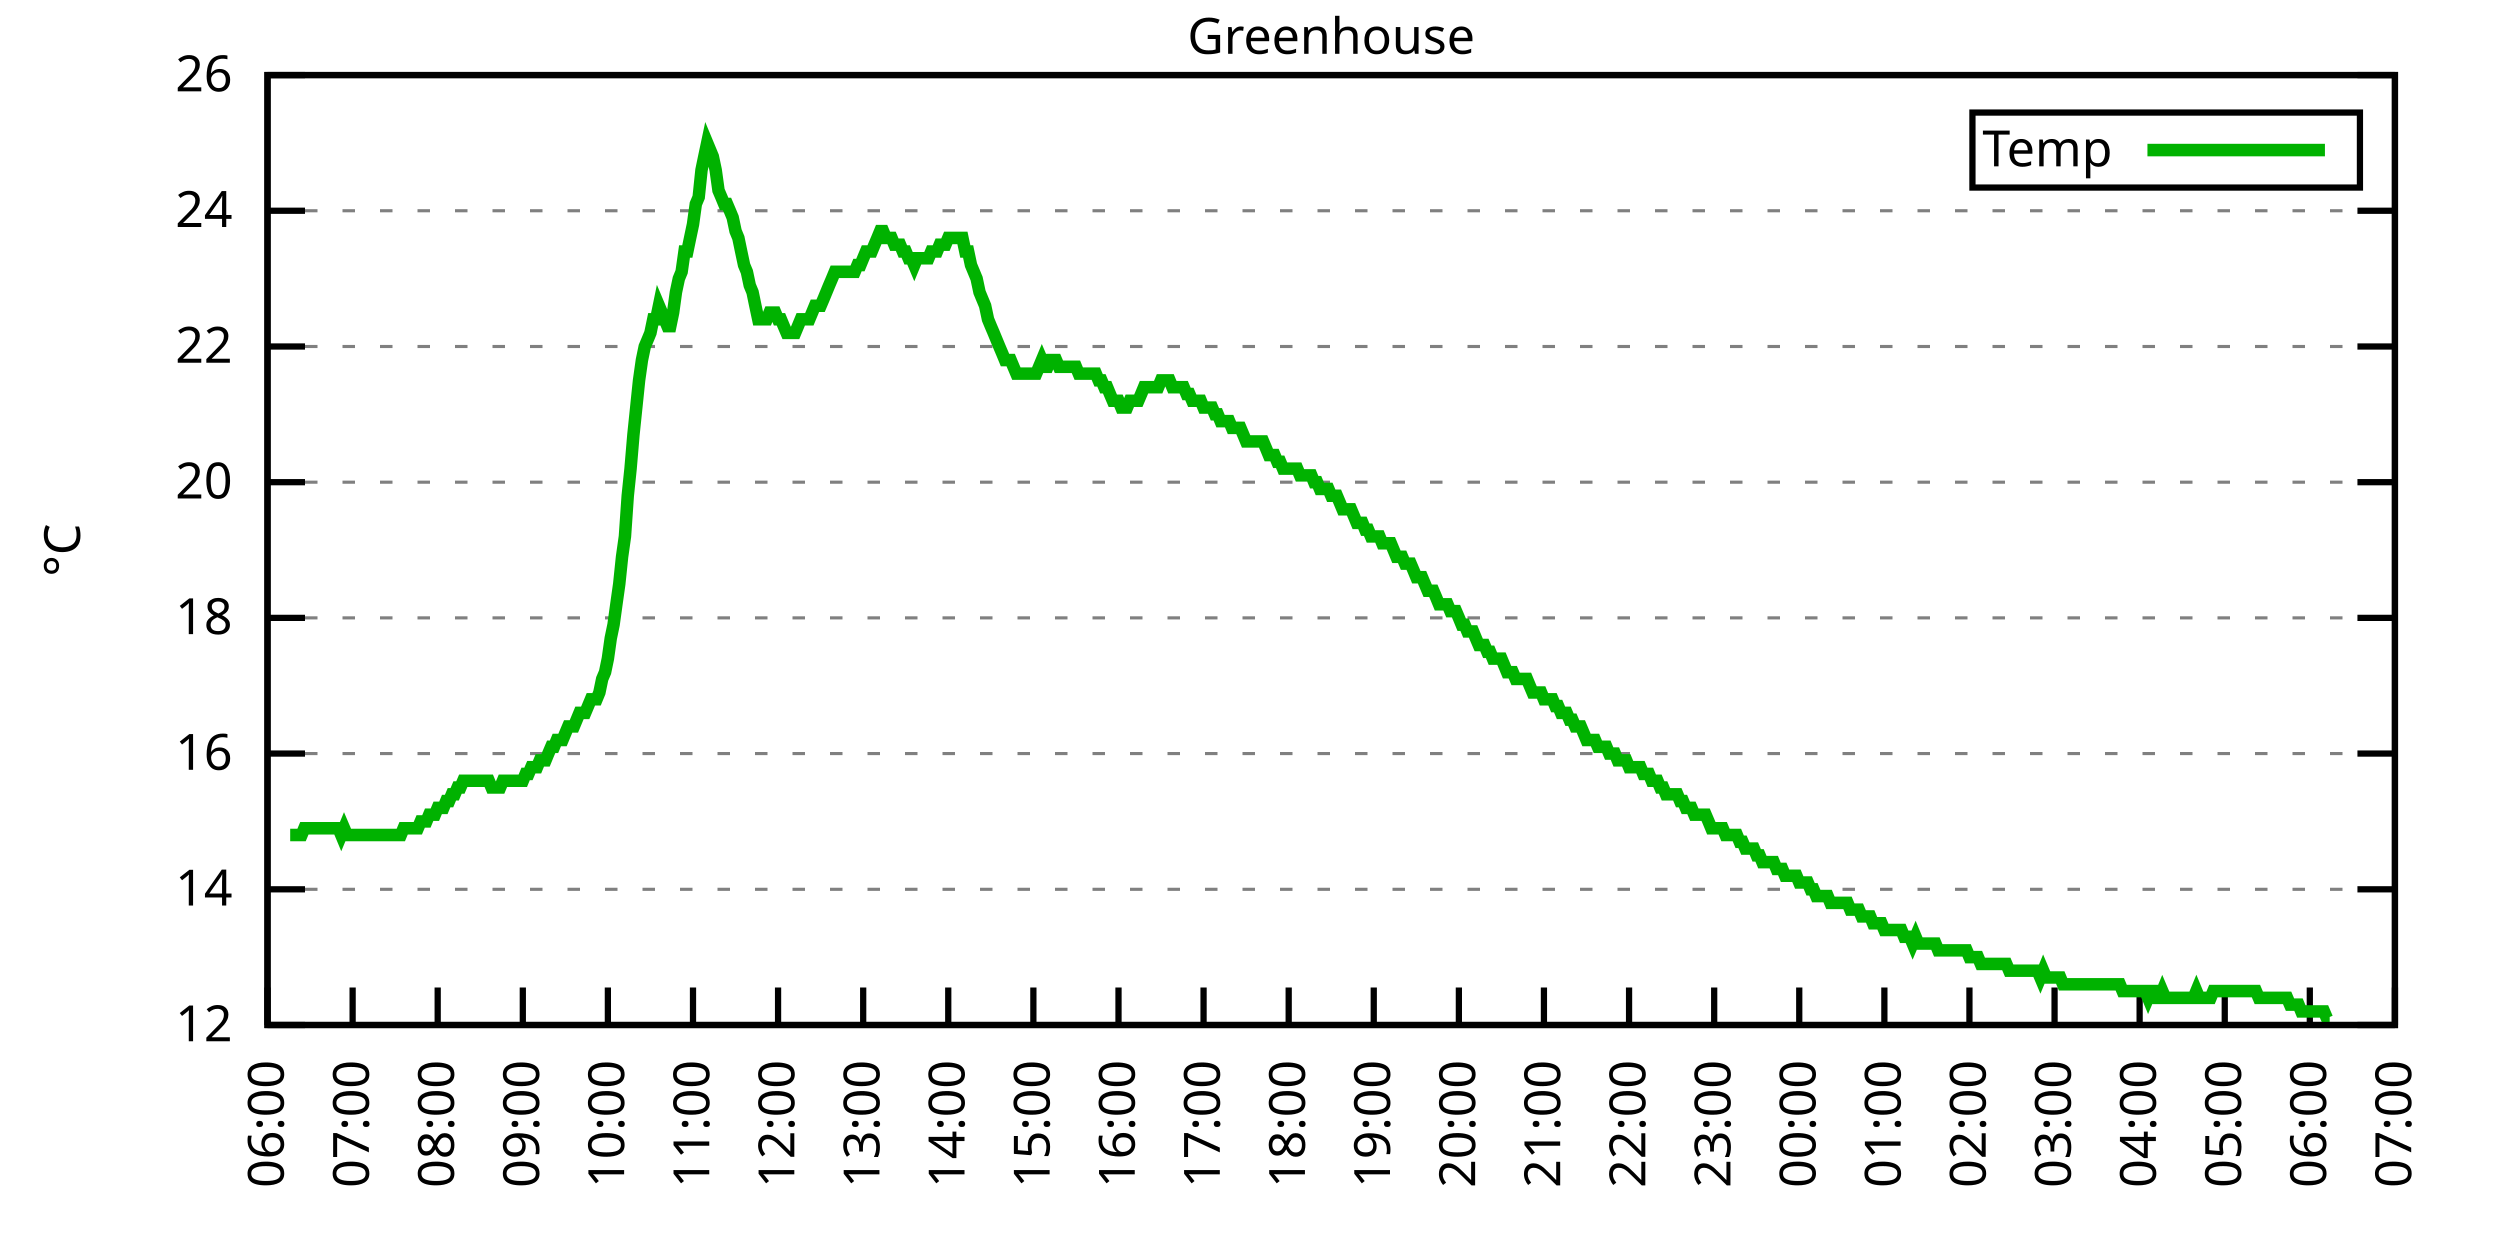
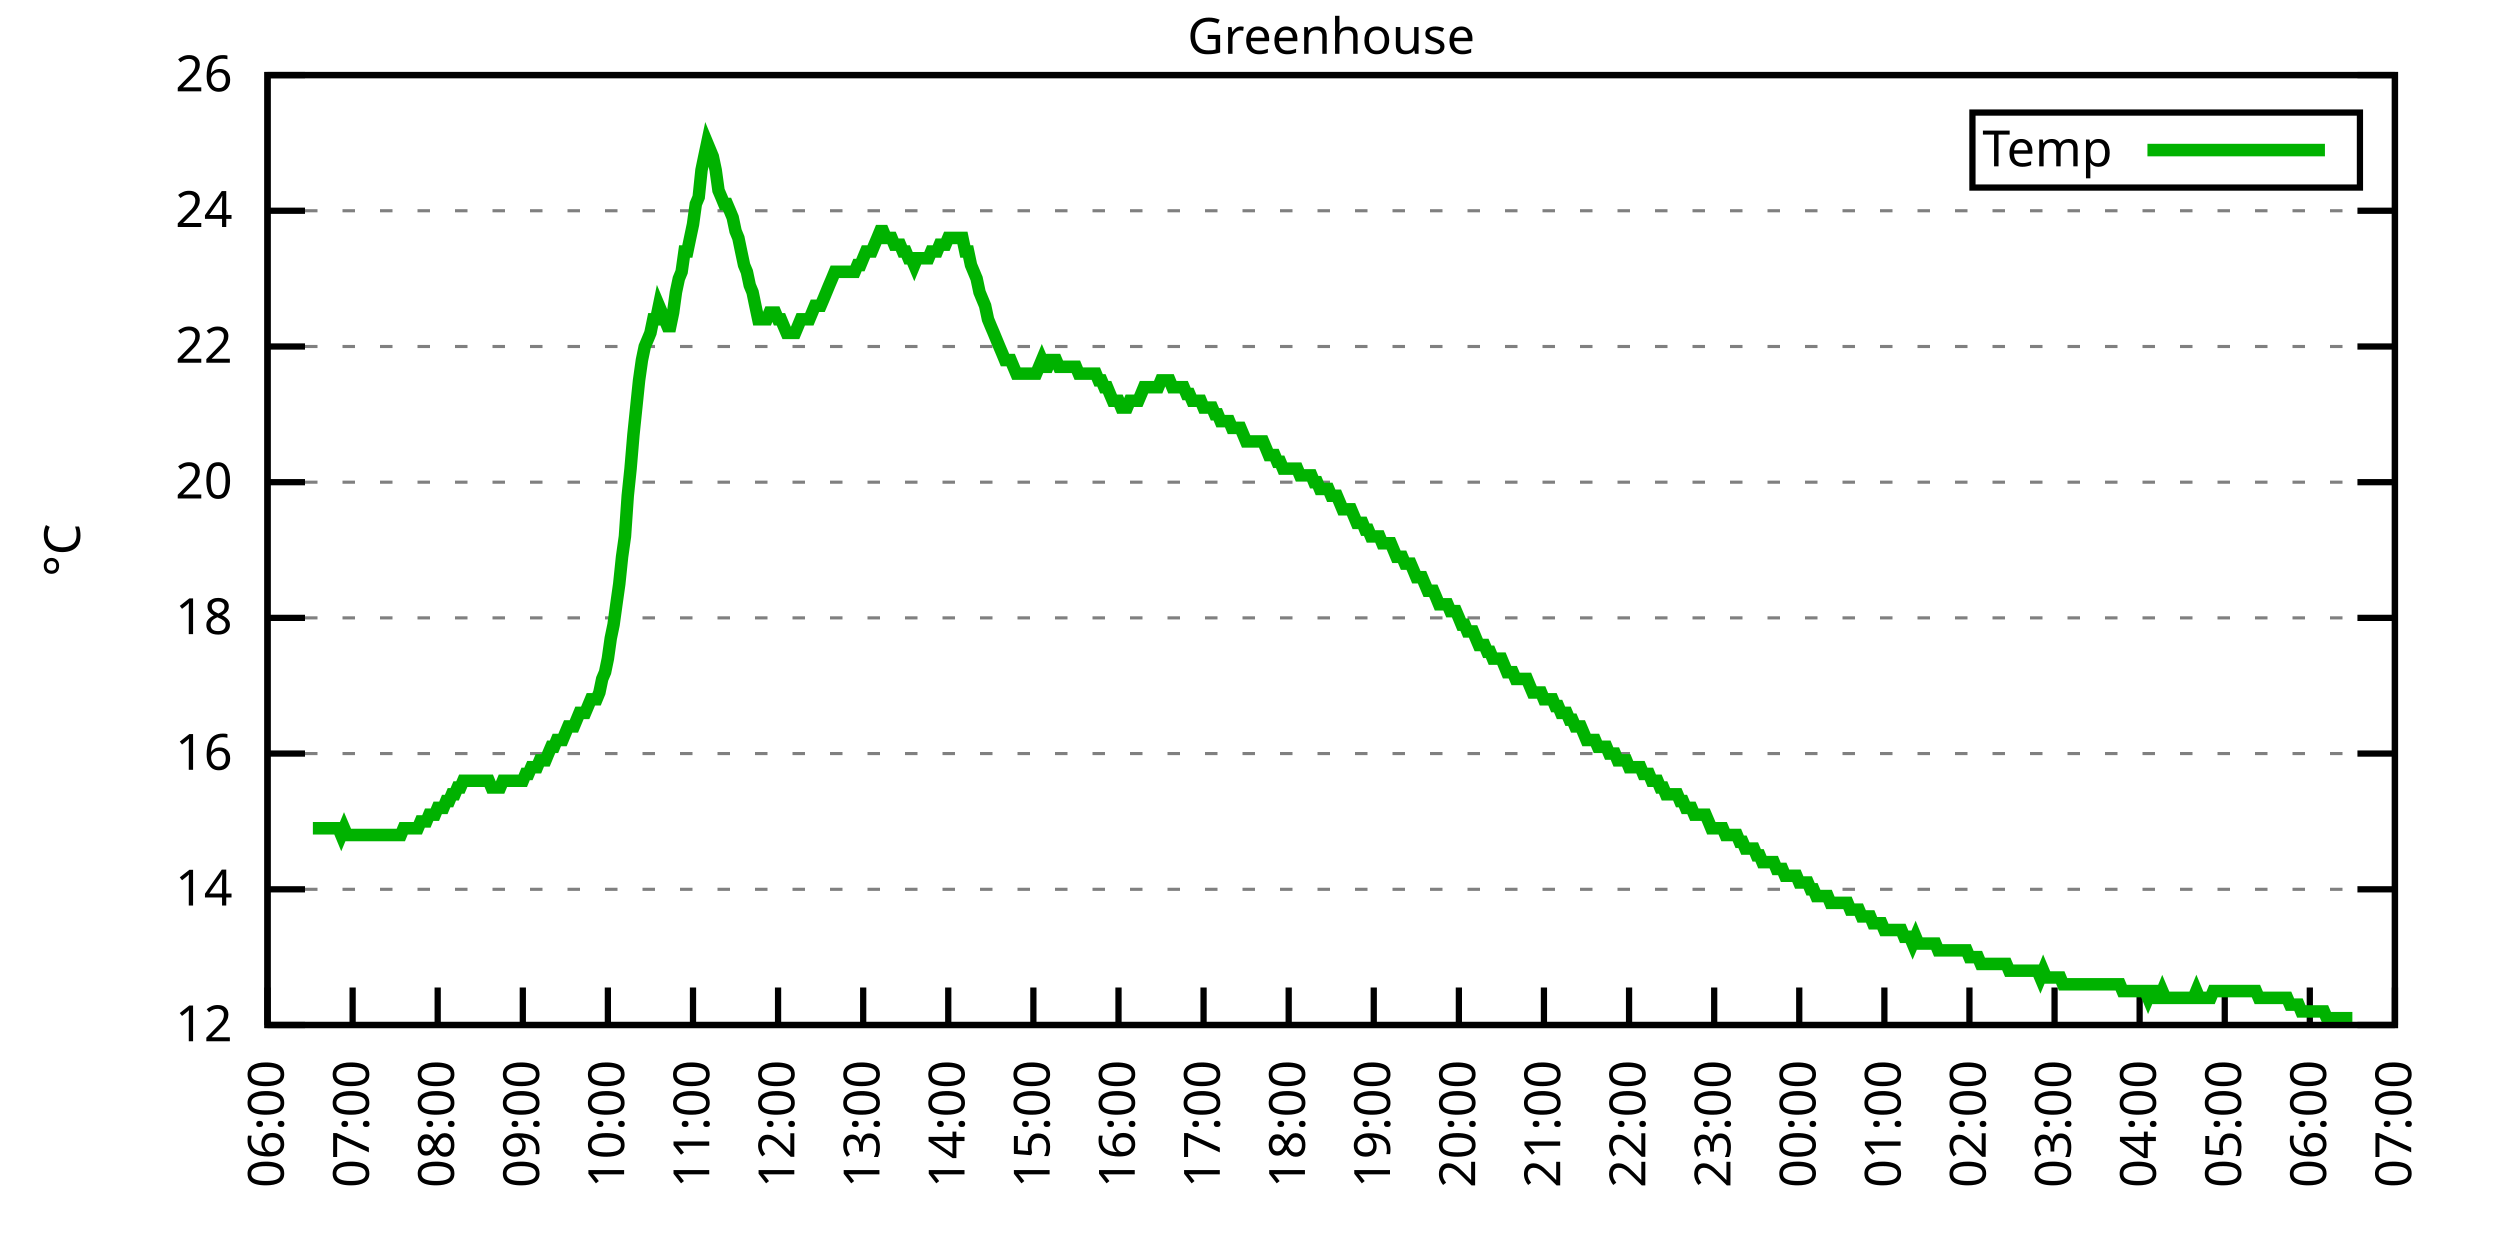
<svg xmlns="http://www.w3.org/2000/svg" xmlns:xlink="http://www.w3.org/1999/xlink" width="400" height="200" viewBox="0 0 400 200">
  <g id="gnuplot_canvas">
    <rect x="0" y="0" width="400" height="200" fill="none" />
    <defs>
      <circle id="gpDot" r="0.5" stroke-width="0.5" stroke="currentColor" />
      <path id="gpPt0" stroke-width="0.333" stroke="currentColor" d="M-1,0 h2 M0,-1 v2" />
      <path id="gpPt1" stroke-width="0.333" stroke="currentColor" d="M-1,-1 L1,1 M1,-1 L-1,1" />
      <path id="gpPt2" stroke-width="0.333" stroke="currentColor" d="M-1,0 L1,0 M0,-1 L0,1 M-1,-1 L1,1 M-1,1 L1,-1" />
      <rect id="gpPt3" stroke-width="0.333" stroke="currentColor" x="-1" y="-1" width="2" height="2" />
      <rect id="gpPt4" stroke-width="0.333" stroke="currentColor" fill="currentColor" x="-1" y="-1" width="2" height="2" />
      <circle id="gpPt5" stroke-width="0.333" stroke="currentColor" cx="0" cy="0" r="1" />
      <use xlink:href="#gpPt5" id="gpPt6" fill="currentColor" stroke="none" />
      <path id="gpPt7" stroke-width="0.333" stroke="currentColor" d="M0,-1.33 L-1.33,0.67 L1.33,0.67 z" />
      <use xlink:href="#gpPt7" id="gpPt8" fill="currentColor" stroke="none" />
      <use xlink:href="#gpPt7" id="gpPt9" stroke="currentColor" transform="rotate(180)" />
      <use xlink:href="#gpPt9" id="gpPt10" fill="currentColor" stroke="none" />
      <use xlink:href="#gpPt3" id="gpPt11" stroke="currentColor" transform="rotate(45)" />
      <use xlink:href="#gpPt11" id="gpPt12" fill="currentColor" stroke="none" />
      <path id="gpPt13" stroke-width="0.333" stroke="currentColor" d="M0,1.330 L1.265,0.411 L0.782,-1.067 L-0.782,-1.076 L-1.265,0.411 z" />
      <use xlink:href="#gpPt13" id="gpPt14" fill="currentColor" stroke="none" />
      <filter id="textbox" filterUnits="objectBoundingBox" x="0" y="0" height="1" width="1">
        <feFlood flood-color="white" flood-opacity="1" result="bgnd" />
        <feComposite in="SourceGraphic" in2="bgnd" operator="atop" />
      </filter>
      <filter id="greybox" filterUnits="objectBoundingBox" x="0" y="0" height="1" width="1">
        <feFlood flood-color="lightgrey" flood-opacity="1" result="grey" />
        <feComposite in="SourceGraphic" in2="grey" operator="atop" />
      </filter>
    </defs>
    <g fill="none" color="white" stroke="currentColor" stroke-width="1.00" stroke-linecap="butt" stroke-linejoin="miter">
</g>
    <g fill="none" color="black" stroke="currentColor" stroke-width="1.00" stroke-linecap="butt" stroke-linejoin="miter">
      <g stroke="none" shape-rendering="crispEdges">
        <polygon fill="rgb(255, 255, 255)" points="42.80,164.00 383.18,164.00 383.18,12.02 42.80,12.02 " />
      </g>
    </g>
    <g fill="none" color="black" stroke="currentColor" stroke-width="1.00" stroke-linecap="butt" stroke-linejoin="miter">
</g>
    <g fill="none" color="black" stroke="black" stroke-width="0.50" stroke-linecap="butt" stroke-linejoin="miter">
</g>
    <g fill="none" color="gray" stroke="currentColor" stroke-width="0.50" stroke-linecap="butt" stroke-linejoin="miter">
      <path stroke="gray" stroke-dasharray="2,4" class="gridline" d="M42.80,164.00 L383.19,164.00  " />
    </g>
    <g fill="none" color="gray" stroke="gray" stroke-width="1.00" stroke-linecap="butt" stroke-linejoin="miter">
</g>
    <g fill="none" color="black" stroke="currentColor" stroke-width="1.00" stroke-linecap="butt" stroke-linejoin="miter">
      <path stroke="black" d="M42.80,164.00 L48.80,164.00 M383.19,164.00 L377.19,164.00  " />
      <g transform="translate(37.20,166.60)" stroke="none" fill="black" font-family="Sans" font-size="8.00" text-anchor="end">
        <text>
          <tspan font-family="Sans"> 12</tspan>
        </text>
      </g>
    </g>
    <g fill="none" color="black" stroke="currentColor" stroke-width="1.00" stroke-linecap="butt" stroke-linejoin="miter">
</g>
    <g fill="none" color="black" stroke="black" stroke-width="0.50" stroke-linecap="butt" stroke-linejoin="miter">
</g>
    <g fill="none" color="gray" stroke="currentColor" stroke-width="0.50" stroke-linecap="butt" stroke-linejoin="miter">
      <path stroke="gray" stroke-dasharray="2,4" class="gridline" d="M42.80,142.29 L383.19,142.29  " />
    </g>
    <g fill="none" color="gray" stroke="gray" stroke-width="1.00" stroke-linecap="butt" stroke-linejoin="miter">
</g>
    <g fill="none" color="black" stroke="currentColor" stroke-width="1.00" stroke-linecap="butt" stroke-linejoin="miter">
      <path stroke="black" d="M42.80,142.29 L48.80,142.29 M383.19,142.29 L377.19,142.29  " />
      <g transform="translate(37.20,144.89)" stroke="none" fill="black" font-family="Sans" font-size="8.00" text-anchor="end">
        <text>
          <tspan font-family="Sans"> 14</tspan>
        </text>
      </g>
    </g>
    <g fill="none" color="black" stroke="currentColor" stroke-width="1.00" stroke-linecap="butt" stroke-linejoin="miter">
</g>
    <g fill="none" color="black" stroke="black" stroke-width="0.50" stroke-linecap="butt" stroke-linejoin="miter">
</g>
    <g fill="none" color="gray" stroke="currentColor" stroke-width="0.50" stroke-linecap="butt" stroke-linejoin="miter">
      <path stroke="gray" stroke-dasharray="2,4" class="gridline" d="M42.80,120.57 L383.19,120.57  " />
    </g>
    <g fill="none" color="gray" stroke="gray" stroke-width="1.00" stroke-linecap="butt" stroke-linejoin="miter">
</g>
    <g fill="none" color="black" stroke="currentColor" stroke-width="1.00" stroke-linecap="butt" stroke-linejoin="miter">
      <path stroke="black" d="M42.80,120.57 L48.80,120.57 M383.19,120.57 L377.19,120.57  " />
      <g transform="translate(37.20,123.17)" stroke="none" fill="black" font-family="Sans" font-size="8.00" text-anchor="end">
        <text>
          <tspan font-family="Sans"> 16</tspan>
        </text>
      </g>
    </g>
    <g fill="none" color="black" stroke="currentColor" stroke-width="1.00" stroke-linecap="butt" stroke-linejoin="miter">
</g>
    <g fill="none" color="black" stroke="black" stroke-width="0.50" stroke-linecap="butt" stroke-linejoin="miter">
</g>
    <g fill="none" color="gray" stroke="currentColor" stroke-width="0.50" stroke-linecap="butt" stroke-linejoin="miter">
      <path stroke="gray" stroke-dasharray="2,4" class="gridline" d="M42.80,98.86 L383.19,98.86  " />
    </g>
    <g fill="none" color="gray" stroke="gray" stroke-width="1.00" stroke-linecap="butt" stroke-linejoin="miter">
</g>
    <g fill="none" color="black" stroke="currentColor" stroke-width="1.00" stroke-linecap="butt" stroke-linejoin="miter">
      <path stroke="black" d="M42.80,98.86 L48.80,98.86 M383.19,98.86 L377.19,98.86  " />
      <g transform="translate(37.20,101.46)" stroke="none" fill="black" font-family="Sans" font-size="8.00" text-anchor="end">
        <text>
          <tspan font-family="Sans"> 18</tspan>
        </text>
      </g>
    </g>
    <g fill="none" color="black" stroke="currentColor" stroke-width="1.00" stroke-linecap="butt" stroke-linejoin="miter">
</g>
    <g fill="none" color="black" stroke="black" stroke-width="0.50" stroke-linecap="butt" stroke-linejoin="miter">
</g>
    <g fill="none" color="gray" stroke="currentColor" stroke-width="0.50" stroke-linecap="butt" stroke-linejoin="miter">
      <path stroke="gray" stroke-dasharray="2,4" class="gridline" d="M42.80,77.15 L383.19,77.15  " />
    </g>
    <g fill="none" color="gray" stroke="gray" stroke-width="1.00" stroke-linecap="butt" stroke-linejoin="miter">
</g>
    <g fill="none" color="black" stroke="currentColor" stroke-width="1.00" stroke-linecap="butt" stroke-linejoin="miter">
      <path stroke="black" d="M42.80,77.15 L48.80,77.15 M383.19,77.15 L377.19,77.15  " />
      <g transform="translate(37.20,79.75)" stroke="none" fill="black" font-family="Sans" font-size="8.00" text-anchor="end">
        <text>
          <tspan font-family="Sans"> 20</tspan>
        </text>
      </g>
    </g>
    <g fill="none" color="black" stroke="currentColor" stroke-width="1.00" stroke-linecap="butt" stroke-linejoin="miter">
</g>
    <g fill="none" color="black" stroke="black" stroke-width="0.50" stroke-linecap="butt" stroke-linejoin="miter">
</g>
    <g fill="none" color="gray" stroke="currentColor" stroke-width="0.50" stroke-linecap="butt" stroke-linejoin="miter">
      <path stroke="gray" stroke-dasharray="2,4" class="gridline" d="M42.80,55.44 L383.19,55.44  " />
    </g>
    <g fill="none" color="gray" stroke="gray" stroke-width="1.00" stroke-linecap="butt" stroke-linejoin="miter">
</g>
    <g fill="none" color="black" stroke="currentColor" stroke-width="1.00" stroke-linecap="butt" stroke-linejoin="miter">
      <path stroke="black" d="M42.80,55.44 L48.80,55.44 M383.19,55.44 L377.19,55.44  " />
      <g transform="translate(37.20,58.04)" stroke="none" fill="black" font-family="Sans" font-size="8.00" text-anchor="end">
        <text>
          <tspan font-family="Sans"> 22</tspan>
        </text>
      </g>
    </g>
    <g fill="none" color="black" stroke="currentColor" stroke-width="1.00" stroke-linecap="butt" stroke-linejoin="miter">
</g>
    <g fill="none" color="black" stroke="black" stroke-width="0.50" stroke-linecap="butt" stroke-linejoin="miter">
</g>
    <g fill="none" color="gray" stroke="currentColor" stroke-width="0.50" stroke-linecap="butt" stroke-linejoin="miter">
      <path stroke="gray" stroke-dasharray="2,4" class="gridline" d="M42.80,33.72 L383.19,33.72  " />
    </g>
    <g fill="none" color="gray" stroke="gray" stroke-width="1.00" stroke-linecap="butt" stroke-linejoin="miter">
</g>
    <g fill="none" color="black" stroke="currentColor" stroke-width="1.00" stroke-linecap="butt" stroke-linejoin="miter">
      <path stroke="black" d="M42.80,33.72 L48.80,33.72 M383.19,33.72 L377.19,33.72  " />
      <g transform="translate(37.20,36.32)" stroke="none" fill="black" font-family="Sans" font-size="8.00" text-anchor="end">
        <text>
          <tspan font-family="Sans"> 24</tspan>
        </text>
      </g>
    </g>
    <g fill="none" color="black" stroke="currentColor" stroke-width="1.00" stroke-linecap="butt" stroke-linejoin="miter">
</g>
    <g fill="none" color="black" stroke="black" stroke-width="0.50" stroke-linecap="butt" stroke-linejoin="miter">
</g>
    <g fill="none" color="gray" stroke="currentColor" stroke-width="0.50" stroke-linecap="butt" stroke-linejoin="miter">
      <path stroke="gray" stroke-dasharray="2,4" class="gridline" d="M42.80,12.01 L383.19,12.01  " />
    </g>
    <g fill="none" color="gray" stroke="gray" stroke-width="1.00" stroke-linecap="butt" stroke-linejoin="miter">
</g>
    <g fill="none" color="black" stroke="currentColor" stroke-width="1.00" stroke-linecap="butt" stroke-linejoin="miter">
      <path stroke="black" d="M42.80,12.01 L48.80,12.01 M383.19,12.01 L377.19,12.01  " />
      <g transform="translate(37.20,14.61)" stroke="none" fill="black" font-family="Sans" font-size="8.00" text-anchor="end">
        <text>
          <tspan font-family="Sans"> 26</tspan>
        </text>
      </g>
    </g>
    <g fill="none" color="black" stroke="currentColor" stroke-width="1.00" stroke-linecap="butt" stroke-linejoin="miter">
      <path stroke="black" d="M42.80,164.00 L42.80,158.00  " />
      <g transform="translate(45.40,169.60) rotate(270.00)" stroke="none" fill="black" font-family="Sans" font-size="8.00" text-anchor="end">
        <text>
          <tspan font-family="Sans">06:00</tspan>
        </text>
      </g>
    </g>
    <g fill="none" color="black" stroke="currentColor" stroke-width="1.00" stroke-linecap="butt" stroke-linejoin="miter">
      <path stroke="black" d="M56.42,164.00 L56.42,158.00  " />
      <g transform="translate(59.02,169.60) rotate(270.00)" stroke="none" fill="black" font-family="Sans" font-size="8.00" text-anchor="end">
        <text>
          <tspan font-family="Sans">07:00</tspan>
        </text>
      </g>
    </g>
    <g fill="none" color="black" stroke="currentColor" stroke-width="1.00" stroke-linecap="butt" stroke-linejoin="miter">
      <path stroke="black" d="M70.03,164.00 L70.03,158.00  " />
      <g transform="translate(72.63,169.60) rotate(270.00)" stroke="none" fill="black" font-family="Sans" font-size="8.00" text-anchor="end">
        <text>
          <tspan font-family="Sans">08:00</tspan>
        </text>
      </g>
    </g>
    <g fill="none" color="black" stroke="currentColor" stroke-width="1.00" stroke-linecap="butt" stroke-linejoin="miter">
      <path stroke="black" d="M83.65,164.00 L83.65,158.00  " />
      <g transform="translate(86.25,169.60) rotate(270.00)" stroke="none" fill="black" font-family="Sans" font-size="8.00" text-anchor="end">
        <text>
          <tspan font-family="Sans">09:00</tspan>
        </text>
      </g>
    </g>
    <g fill="none" color="black" stroke="currentColor" stroke-width="1.00" stroke-linecap="butt" stroke-linejoin="miter">
      <path stroke="black" d="M97.26,164.00 L97.26,158.00  " />
      <g transform="translate(99.86,169.60) rotate(270.00)" stroke="none" fill="black" font-family="Sans" font-size="8.00" text-anchor="end">
        <text>
          <tspan font-family="Sans">10:00</tspan>
        </text>
      </g>
    </g>
    <g fill="none" color="black" stroke="currentColor" stroke-width="1.00" stroke-linecap="butt" stroke-linejoin="miter">
      <path stroke="black" d="M110.88,164.00 L110.88,158.00  " />
      <g transform="translate(113.48,169.60) rotate(270.00)" stroke="none" fill="black" font-family="Sans" font-size="8.00" text-anchor="end">
        <text>
          <tspan font-family="Sans">11:00</tspan>
        </text>
      </g>
    </g>
    <g fill="none" color="black" stroke="currentColor" stroke-width="1.00" stroke-linecap="butt" stroke-linejoin="miter">
      <path stroke="black" d="M124.49,164.00 L124.49,158.00  " />
      <g transform="translate(127.09,169.60) rotate(270.00)" stroke="none" fill="black" font-family="Sans" font-size="8.00" text-anchor="end">
        <text>
          <tspan font-family="Sans">12:00</tspan>
        </text>
      </g>
    </g>
    <g fill="none" color="black" stroke="currentColor" stroke-width="1.00" stroke-linecap="butt" stroke-linejoin="miter">
      <path stroke="black" d="M138.11,164.00 L138.11,158.00  " />
      <g transform="translate(140.71,169.60) rotate(270.00)" stroke="none" fill="black" font-family="Sans" font-size="8.00" text-anchor="end">
        <text>
          <tspan font-family="Sans">13:00</tspan>
        </text>
      </g>
    </g>
    <g fill="none" color="black" stroke="currentColor" stroke-width="1.00" stroke-linecap="butt" stroke-linejoin="miter">
      <path stroke="black" d="M151.72,164.00 L151.72,158.00  " />
      <g transform="translate(154.32,169.60) rotate(270.00)" stroke="none" fill="black" font-family="Sans" font-size="8.00" text-anchor="end">
        <text>
          <tspan font-family="Sans">14:00</tspan>
        </text>
      </g>
    </g>
    <g fill="none" color="black" stroke="currentColor" stroke-width="1.00" stroke-linecap="butt" stroke-linejoin="miter">
      <path stroke="black" d="M165.34,164.00 L165.34,158.00  " />
      <g transform="translate(167.94,169.60) rotate(270.00)" stroke="none" fill="black" font-family="Sans" font-size="8.00" text-anchor="end">
        <text>
          <tspan font-family="Sans">15:00</tspan>
        </text>
      </g>
    </g>
    <g fill="none" color="black" stroke="currentColor" stroke-width="1.00" stroke-linecap="butt" stroke-linejoin="miter">
      <path stroke="black" d="M178.96,164.00 L178.96,158.00  " />
      <g transform="translate(181.56,169.60) rotate(270.00)" stroke="none" fill="black" font-family="Sans" font-size="8.00" text-anchor="end">
        <text>
          <tspan font-family="Sans">16:00</tspan>
        </text>
      </g>
    </g>
    <g fill="none" color="black" stroke="currentColor" stroke-width="1.00" stroke-linecap="butt" stroke-linejoin="miter">
      <path stroke="black" d="M192.57,164.00 L192.57,158.00  " />
      <g transform="translate(195.17,169.60) rotate(270.00)" stroke="none" fill="black" font-family="Sans" font-size="8.00" text-anchor="end">
        <text>
          <tspan font-family="Sans">17:00</tspan>
        </text>
      </g>
    </g>
    <g fill="none" color="black" stroke="currentColor" stroke-width="1.00" stroke-linecap="butt" stroke-linejoin="miter">
      <path stroke="black" d="M206.19,164.00 L206.19,158.00  " />
      <g transform="translate(208.79,169.60) rotate(270.00)" stroke="none" fill="black" font-family="Sans" font-size="8.00" text-anchor="end">
        <text>
          <tspan font-family="Sans">18:00</tspan>
        </text>
      </g>
    </g>
    <g fill="none" color="black" stroke="currentColor" stroke-width="1.00" stroke-linecap="butt" stroke-linejoin="miter">
      <path stroke="black" d="M219.80,164.00 L219.80,158.00  " />
      <g transform="translate(222.40,169.60) rotate(270.00)" stroke="none" fill="black" font-family="Sans" font-size="8.00" text-anchor="end">
        <text>
          <tspan font-family="Sans">19:00</tspan>
        </text>
      </g>
    </g>
    <g fill="none" color="black" stroke="currentColor" stroke-width="1.00" stroke-linecap="butt" stroke-linejoin="miter">
      <path stroke="black" d="M233.42,164.00 L233.42,158.00  " />
      <g transform="translate(236.02,169.60) rotate(270.00)" stroke="none" fill="black" font-family="Sans" font-size="8.00" text-anchor="end">
        <text>
          <tspan font-family="Sans">20:00</tspan>
        </text>
      </g>
    </g>
    <g fill="none" color="black" stroke="currentColor" stroke-width="1.00" stroke-linecap="butt" stroke-linejoin="miter">
      <path stroke="black" d="M247.03,164.00 L247.03,158.00  " />
      <g transform="translate(249.63,169.60) rotate(270.00)" stroke="none" fill="black" font-family="Sans" font-size="8.00" text-anchor="end">
        <text>
          <tspan font-family="Sans">21:00</tspan>
        </text>
      </g>
    </g>
    <g fill="none" color="black" stroke="currentColor" stroke-width="1.00" stroke-linecap="butt" stroke-linejoin="miter">
      <path stroke="black" d="M260.65,164.00 L260.65,158.00  " />
      <g transform="translate(263.25,169.60) rotate(270.00)" stroke="none" fill="black" font-family="Sans" font-size="8.00" text-anchor="end">
        <text>
          <tspan font-family="Sans">22:00</tspan>
        </text>
      </g>
    </g>
    <g fill="none" color="black" stroke="currentColor" stroke-width="1.00" stroke-linecap="butt" stroke-linejoin="miter">
      <path stroke="black" d="M274.27,164.00 L274.27,158.00  " />
      <g transform="translate(276.87,169.60) rotate(270.00)" stroke="none" fill="black" font-family="Sans" font-size="8.00" text-anchor="end">
        <text>
          <tspan font-family="Sans">23:00</tspan>
        </text>
      </g>
    </g>
    <g fill="none" color="black" stroke="currentColor" stroke-width="1.00" stroke-linecap="butt" stroke-linejoin="miter">
      <path stroke="black" d="M287.88,164.00 L287.88,158.00  " />
      <g transform="translate(290.48,169.60) rotate(270.00)" stroke="none" fill="black" font-family="Sans" font-size="8.00" text-anchor="end">
        <text>
          <tspan font-family="Sans">00:00</tspan>
        </text>
      </g>
    </g>
    <g fill="none" color="black" stroke="currentColor" stroke-width="1.00" stroke-linecap="butt" stroke-linejoin="miter">
      <path stroke="black" d="M301.50,164.00 L301.50,158.00  " />
      <g transform="translate(304.10,169.60) rotate(270.00)" stroke="none" fill="black" font-family="Sans" font-size="8.00" text-anchor="end">
        <text>
          <tspan font-family="Sans">01:00</tspan>
        </text>
      </g>
    </g>
    <g fill="none" color="black" stroke="currentColor" stroke-width="1.00" stroke-linecap="butt" stroke-linejoin="miter">
      <path stroke="black" d="M315.11,164.00 L315.11,158.00  " />
      <g transform="translate(317.71,169.60) rotate(270.00)" stroke="none" fill="black" font-family="Sans" font-size="8.00" text-anchor="end">
        <text>
          <tspan font-family="Sans">02:00</tspan>
        </text>
      </g>
    </g>
    <g fill="none" color="black" stroke="currentColor" stroke-width="1.00" stroke-linecap="butt" stroke-linejoin="miter">
      <path stroke="black" d="M328.73,164.00 L328.73,158.00  " />
      <g transform="translate(331.33,169.60) rotate(270.00)" stroke="none" fill="black" font-family="Sans" font-size="8.00" text-anchor="end">
        <text>
          <tspan font-family="Sans">03:00</tspan>
        </text>
      </g>
    </g>
    <g fill="none" color="black" stroke="currentColor" stroke-width="1.00" stroke-linecap="butt" stroke-linejoin="miter">
      <path stroke="black" d="M342.34,164.00 L342.34,158.00  " />
      <g transform="translate(344.94,169.60) rotate(270.00)" stroke="none" fill="black" font-family="Sans" font-size="8.00" text-anchor="end">
        <text>
          <tspan font-family="Sans">04:00</tspan>
        </text>
      </g>
    </g>
    <g fill="none" color="black" stroke="currentColor" stroke-width="1.00" stroke-linecap="butt" stroke-linejoin="miter">
      <path stroke="black" d="M355.96,164.00 L355.96,158.00  " />
      <g transform="translate(358.56,169.60) rotate(270.00)" stroke="none" fill="black" font-family="Sans" font-size="8.00" text-anchor="end">
        <text>
          <tspan font-family="Sans">05:00</tspan>
        </text>
      </g>
    </g>
    <g fill="none" color="black" stroke="currentColor" stroke-width="1.00" stroke-linecap="butt" stroke-linejoin="miter">
      <path stroke="black" d="M369.57,164.00 L369.57,158.00  " />
      <g transform="translate(372.17,169.60) rotate(270.00)" stroke="none" fill="black" font-family="Sans" font-size="8.00" text-anchor="end">
        <text>
          <tspan font-family="Sans">06:00</tspan>
        </text>
      </g>
    </g>
    <g fill="none" color="black" stroke="currentColor" stroke-width="1.00" stroke-linecap="butt" stroke-linejoin="miter">
      <path stroke="black" d="M383.19,164.00 L383.19,158.00  " />
      <g transform="translate(385.79,169.60) rotate(270.00)" stroke="none" fill="black" font-family="Sans" font-size="8.00" text-anchor="end">
        <text>
          <tspan font-family="Sans">07:00</tspan>
        </text>
      </g>
    </g>
    <g fill="none" color="black" stroke="currentColor" stroke-width="1.00" stroke-linecap="butt" stroke-linejoin="miter">
</g>
    <g fill="none" color="black" stroke="currentColor" stroke-width="1.00" stroke-linecap="butt" stroke-linejoin="miter">
      <path stroke="black" d="M42.80,12.01 L42.80,164.00 L383.19,164.00 L383.19,12.01 L42.80,12.01 Z  " />
    </g>
    <g fill="none" color="black" stroke="currentColor" stroke-width="1.00" stroke-linecap="butt" stroke-linejoin="miter">
</g>
    <g fill="none" color="black" stroke="currentColor" stroke-width="1.00" stroke-linecap="butt" stroke-linejoin="miter">
      <path stroke="black" d="M315.59,30.01 L315.59,18.01 L377.59,18.01 L377.59,30.01 L315.59,30.01 Z  " />
    </g>
    <g id="Greenhouse_plot_1">
      <g fill="none" color="white" stroke="black" stroke-width="2.00" stroke-linecap="butt" stroke-linejoin="miter">
</g>
      <g fill="none" color="black" stroke="currentColor" stroke-width="2.00" stroke-linecap="butt" stroke-linejoin="miter">
        <g transform="translate(337.99,26.61)" stroke="none" fill="black" font-family="Sans" font-size="8.00" text-anchor="end">
          <text>
            <tspan font-family="Sans">Temp</tspan>
          </text>
        </g>
      </g>
      <g fill="none" color="black" stroke="currentColor" stroke-width="2.00" stroke-linecap="butt" stroke-linejoin="miter">
-         <path stroke="rgb(  0, 178,   0)" d="M343.59,24.01 L371.99,24.01 M46.43,133.60 L46.88,133.60 L47.34,133.60 L47.79,133.60 L48.25,133.60 L48.70,132.52   L49.15,132.52 L49.61,132.52 L50.06,132.52 L50.52,132.52 L50.97,132.52 L51.42,132.52 L51.88,132.52 L52.33,132.52   L52.78,132.52 L53.24,132.52 L53.69,132.52 L54.15,132.52 L54.60,133.60 L55.05,132.52 L55.51,133.60 L55.96,133.60   L56.42,133.60 L56.87,133.60 L57.32,133.60 L57.78,133.60 L58.23,133.60 L58.68,133.60 L59.14,133.60 L59.59,133.60   L60.05,133.60 L60.50,133.60 L60.95,133.60 L61.41,133.60 L61.86,133.60 L62.32,133.60 L62.77,133.60 L63.22,133.60   L63.68,133.60 L64.13,133.60 L64.58,132.52 L65.04,132.52 L65.49,132.52 L65.95,132.52 L66.40,132.52 L66.85,132.52   L67.31,131.43 L67.76,131.43 L68.22,131.43 L68.67,130.35 L69.12,130.35 L69.58,130.35 L70.03,129.26 L70.49,129.26   L70.94,129.26 L71.39,128.17 L71.85,128.17 L72.30,127.09 L72.75,127.09 L73.21,126.00 L73.66,126.00 L74.12,124.92   L74.57,124.92 L75.02,124.92 L75.48,124.92 L75.93,124.92 L76.39,124.92 L76.84,124.92 L77.29,124.92 L77.75,124.92   L78.20,124.92 L78.65,126.00 L79.11,126.00 L79.56,126.00 L80.02,126.00 L80.47,124.92 L80.92,124.92 L81.38,124.92   L81.83,124.92 L82.29,124.92 L82.74,124.92 L83.19,124.92 L83.65,124.92 L84.10,123.83 L84.55,123.83 L85.01,122.75   L85.46,122.75 L85.92,122.75 L86.37,121.66 L86.82,121.66 L87.28,121.66 L87.73,120.57 L88.19,119.49 L88.64,119.49   L89.09,118.40 L89.55,118.40 L90.00,118.40 L90.45,117.32 L90.91,116.23 L91.36,116.23 L91.82,116.23 L92.27,115.15   L92.72,114.06 L93.18,114.06 L93.63,114.06 L94.09,112.97 L94.54,111.89 L94.99,111.89 L95.45,111.89 L95.90,110.80   L96.35,108.63 L96.81,107.55 L97.26,105.38 L97.72,102.12 L98.17,99.95 L98.62,96.69 L99.08,93.43 L99.53,89.09   L99.99,85.83 L100.44,79.32 L100.89,74.98 L101.35,69.55 L101.80,65.21 L102.25,60.86 L102.71,57.61 L103.16,55.44   L103.62,54.35 L104.07,53.26 L104.52,51.09 L104.98,51.09 L105.43,48.92 L105.89,50.01 L106.34,51.09 L106.79,52.18   L107.25,52.18 L107.70,50.01 L108.15,46.75 L108.61,44.58 L109.06,43.49 L109.52,40.24 L109.97,40.24 L110.42,38.07   L110.88,35.89 L111.33,32.64 L111.79,31.55 L112.24,27.21 L112.69,25.04 L113.15,22.87 L113.60,23.95 L114.05,25.04   L114.51,27.21 L114.96,30.47 L115.42,31.55 L115.87,32.64 L116.32,32.64 L116.78,33.72 L117.23,34.81 L117.69,36.98   L118.14,38.07 L118.59,40.24 L119.05,42.41 L119.50,43.49 L119.96,45.66 L120.41,46.75 L120.86,48.92 L121.32,51.09   L121.77,51.09 L122.22,51.09 L122.68,51.09 L123.13,50.01 L123.59,50.01 L124.04,50.01 L124.49,51.09 L124.95,51.09   L125.40,52.18 L125.86,53.26 L126.31,53.26 L126.76,53.26 L127.22,53.26 L127.67,52.18 L128.12,51.09 L128.58,51.09   L129.03,51.09 L129.49,51.09 L129.94,50.01 L130.39,48.92 L130.85,48.92 L131.30,48.92 L131.76,47.84 L132.21,46.75   L132.66,45.66 L133.12,44.58 L133.57,43.49 L134.02,43.49 L134.48,43.49 L134.93,43.49 L135.39,43.49 L135.84,43.49   L136.29,43.49 L136.75,43.49 L137.20,42.41 L137.66,42.41 L138.11,41.32 L138.56,40.24 L139.02,40.24 L139.47,40.24   L139.92,39.15 L140.38,38.07 L140.83,36.98 L141.29,36.98 L141.74,38.07 L142.19,38.07 L142.65,38.07 L143.10,39.15   L143.56,39.15 L144.01,39.15 L144.46,40.24 L144.92,40.24 L145.37,41.32 L145.82,41.32 L146.28,42.41 L146.73,41.32   L147.19,41.32 L147.64,41.32 L148.09,41.32 L148.55,41.32 L149.00,40.24 L149.46,40.24 L149.91,40.24 L150.36,39.15   L150.82,39.15 L151.27,39.15 L151.72,38.07 L152.18,38.07 L152.63,38.07 L153.09,38.07 L153.54,38.07 L153.99,38.07   L154.45,40.24 L154.90,40.24 L155.36,42.41 L155.81,43.49 L156.26,44.58 L156.72,46.75 L157.17,47.84 L157.62,48.92   L158.08,51.09 L158.53,52.18 L158.99,53.26 L159.44,54.35 L159.89,55.44 L160.35,56.52 L160.80,57.61 L161.26,57.61   L161.71,57.61 L162.16,58.69 L162.62,59.78 L163.07,59.78 L163.52,59.78 L163.98,59.78 L164.43,59.78 L164.89,59.78   L165.34,59.78 L165.79,59.78 L166.25,58.69 L166.70,57.61 L167.16,58.69 L167.61,58.69 L168.06,57.61 L168.52,57.61   L168.97,57.61 L169.43,58.69 L169.88,58.69 L170.33,58.69 L170.79,58.69 L171.24,58.69 L171.69,58.69 L172.15,58.69   L172.60,59.78 L173.06,59.78 L173.51,59.78 L173.96,59.78 L174.42,59.78 L174.87,59.78 L175.33,59.78 L175.78,60.86   L176.23,60.86 L176.69,61.95 L177.14,61.95 L177.59,63.04 L178.05,64.12 L178.50,64.12 L178.96,64.12 L179.41,65.21   L179.86,65.21 L180.32,65.21 L180.77,64.12 L181.23,64.12 L181.68,64.12 L182.13,64.12 L182.59,63.04 L183.04,61.95   L183.49,61.95 L183.95,61.95 L184.40,61.95 L184.86,61.95 L185.31,61.95 L185.76,60.86 L186.22,60.86 L186.67,60.86   L187.13,60.86 L187.58,61.95 L188.03,61.95 L188.49,61.95 L188.94,61.95 L189.39,61.95 L189.85,63.04 L190.30,63.04   L190.76,64.12 L191.21,64.12 L191.66,64.12 L192.12,64.12 L192.57,65.21 L193.03,65.21 L193.48,65.21 L193.93,65.21   L194.39,66.29 L194.84,66.29 L195.29,67.38 L195.75,67.38 L196.20,67.38 L196.66,67.38 L197.11,68.46 L197.56,68.46   L198.02,68.46 L198.47,68.46 L198.93,69.55 L199.38,70.63 L199.83,70.63 L200.29,70.63 L200.74,70.63 L201.19,70.63   L201.65,70.63 L202.10,70.63 L202.56,71.72 L203.01,72.81 L203.46,72.81 L203.92,72.81 L204.37,73.89 L204.83,73.89   L205.28,74.98 L205.73,74.98 L206.19,74.98 L206.64,74.98 L207.09,74.98 L207.55,74.98 L208.00,76.06 L208.46,76.06   L208.91,76.06 L209.36,76.06 L209.82,76.06 L210.27,77.15 L210.73,77.15 L211.18,78.23 L211.63,78.23 L212.09,78.23   L212.54,78.23 L213.00,79.32 L213.45,79.32 L213.90,79.32 L214.36,80.41 L214.81,81.49 L215.26,81.49 L215.72,81.49   L216.17,81.49 L216.63,82.58 L217.08,83.66 L217.53,83.66 L217.99,83.66 L218.44,84.75 L218.90,84.75 L219.35,85.83   L219.80,85.83 L220.26,85.83 L220.71,85.83 L221.16,86.92 L221.62,86.92 L222.07,86.92 L222.53,86.92 L222.98,88.00   L223.43,89.09 L223.89,89.09 L224.34,89.09 L224.80,90.18 L225.25,90.18 L225.70,90.18 L226.16,91.26 L226.61,92.35   L227.06,92.35 L227.52,92.35 L227.97,93.43 L228.43,94.52 L228.88,94.52 L229.33,94.52 L229.79,95.60 L230.24,96.69   L230.70,96.69 L231.15,96.69 L231.60,96.69 L232.06,97.78 L232.51,97.78 L232.96,97.78 L233.42,98.86 L233.87,99.95   L234.33,99.95 L234.78,101.03 L235.23,101.03 L235.69,101.03 L236.14,102.12 L236.60,103.20 L237.05,103.20 L237.50,103.20   L237.96,104.29 L238.41,104.29 L238.86,105.38 L239.32,105.38 L239.77,105.38 L240.23,105.38 L240.68,106.46 L241.13,107.55   L241.59,107.55 L242.04,107.55 L242.50,108.63 L242.95,108.63 L243.40,108.63 L243.86,108.63 L244.31,108.63 L244.76,109.72   L245.22,110.80 L245.67,110.80 L246.13,110.80 L246.58,110.80 L247.03,111.89 L247.49,111.89 L247.94,111.89 L248.40,111.89   L248.85,112.97 L249.30,112.97 L249.76,114.06 L250.21,114.06 L250.66,114.06 L251.12,115.15 L251.57,115.15 L252.03,116.23   L252.48,116.23 L252.93,116.23 L253.39,117.32 L253.84,118.40 L254.30,118.40 L254.75,118.40 L255.20,118.40 L255.66,119.49   L256.11,119.49 L256.56,119.49 L257.02,119.49 L257.47,120.57 L257.93,120.57 L258.38,120.57 L258.83,121.66 L259.29,121.66   L259.74,121.66 L260.20,121.66 L260.65,122.75 L261.10,122.75 L261.56,122.75 L262.01,122.75 L262.47,122.75 L262.92,123.83   L263.37,123.83 L263.83,123.83 L264.28,124.92 L264.73,124.92 L265.19,124.92 L265.64,126.00 L266.10,126.00 L266.55,127.09   L267.00,127.09 L267.46,127.09 L267.91,127.09 L268.37,127.09 L268.82,128.17 L269.27,128.17 L269.73,129.26 L270.18,129.26   L270.63,129.26 L271.09,130.35 L271.54,130.35 L272.00,130.35 L272.45,130.35 L272.90,130.35 L273.36,131.43 L273.81,132.52   L274.27,132.52 L274.72,132.52 L275.17,132.52 L275.63,132.52 L276.08,133.60 L276.53,133.60 L276.99,133.60 L277.44,133.60   L277.90,133.60 L278.35,134.69 L278.80,134.69 L279.26,135.77 L279.71,135.77 L280.17,135.77 L280.62,135.77 L281.07,136.86   L281.53,136.86 L281.98,137.94 L282.43,137.94 L282.89,137.94 L283.34,137.94 L283.80,137.94 L284.25,139.03 L284.70,139.03   L285.16,139.03 L285.61,140.12 L286.07,140.12 L286.52,140.12 L286.97,140.12 L287.43,140.12 L287.88,141.20 L288.33,141.20   L288.79,141.20 L289.24,141.20 L289.70,142.29 L290.15,142.29 L290.60,143.37 L291.06,143.37 L291.51,143.37 L291.97,143.37   L292.42,143.37 L292.87,144.46 L293.33,144.46 L293.78,144.46 L294.23,144.46 L294.69,144.46 L295.14,144.46 L295.60,144.46   L296.05,145.54 L296.50,145.54 L296.96,145.54 L297.41,145.54 L297.87,146.63 L298.32,146.63 L298.77,146.63 L299.23,146.63   L299.68,147.72 L300.13,147.72 L300.59,147.72 L301.04,147.72 L301.50,148.80 L301.95,148.80 L302.40,148.80 L302.86,148.80   L303.31,148.80 L303.77,148.80 L304.22,148.80 L304.67,149.89 L305.13,149.89 L305.58,149.89 L306.03,150.97 L306.49,149.89   L306.94,150.97 L307.40,150.97 L307.85,150.97 L308.30,150.97 L308.76,150.97 L309.21,150.97 L309.67,150.97 L310.12,152.06   L310.57,152.06 L311.03,152.06 L311.48,152.06 L311.94,152.06 L312.39,152.06 L312.84,152.06 L313.30,152.06 L313.75,152.06   L314.20,152.06 L314.66,152.06 L315.11,153.14 L315.57,153.14 L316.02,153.14 L316.47,153.14 L316.93,154.23 L317.38,154.23   L317.84,154.23 L318.29,154.23 L318.74,154.23 L319.20,154.23 L319.65,154.23 L320.10,154.23 L320.56,154.23 L321.01,154.23   L321.47,155.31 L321.92,155.31 L322.37,155.31 L322.83,155.31 L323.28,155.31 L323.74,155.31 L324.19,155.31 L324.64,155.31   L325.10,155.31 L325.55,155.31 L326.00,155.31 L326.46,156.40 L326.91,155.31 L327.37,156.40 L327.82,156.40 L328.27,156.40   L328.73,156.40 L329.18,156.40 L329.64,156.40 L330.09,157.49 L330.54,157.49 L331.00,157.49 L331.45,157.49 L331.90,157.49   L332.36,157.49 L332.81,157.49 L333.27,157.49 L333.72,157.49 L334.17,157.49 L334.63,157.49 L335.08,157.49 L335.54,157.49   L335.99,157.49 L336.44,157.49 L336.90,157.49 L337.35,157.49 L337.80,157.49 L338.26,157.49 L338.71,157.49 L339.17,157.49   L339.62,158.57 L340.07,158.57 L340.53,158.57 L340.98,158.57 L341.44,158.57 L341.89,158.57 L342.34,158.57 L342.80,158.57   L343.25,158.57 L343.70,159.66 L344.16,158.57 L344.61,158.57 L345.07,159.66 L345.52,159.66 L345.97,158.57 L346.43,159.66   L346.88,159.66 L347.34,159.66 L347.79,159.66 L348.24,159.66 L348.70,159.66 L349.15,159.66 L349.60,159.66 L350.06,159.66   L350.51,159.66 L350.97,159.66 L351.42,158.57 L351.87,159.66 L352.33,159.66 L352.78,159.66 L353.24,159.66 L353.69,159.66   L354.14,158.57 L354.60,158.57 L355.05,158.57 L355.50,158.57 L355.96,158.57 L356.41,158.57 L356.87,158.57 L357.32,158.57   L357.77,158.57 L358.23,158.57 L358.68,158.57 L359.14,158.57 L359.59,158.57 L360.04,158.57 L360.50,158.57 L360.95,158.57   L361.41,159.66 L361.86,159.66 L362.31,159.66 L362.77,159.66 L363.22,159.66 L363.67,159.66 L364.13,159.66 L364.58,159.66   L365.04,159.66 L365.49,159.66 L365.94,159.66 L366.40,160.74 L366.85,160.74 L367.31,160.74 L367.76,160.74 L368.21,161.83   L368.67,161.83 L369.12,161.83 L369.57,161.83 L370.03,161.83 L370.48,161.83 L370.94,161.83 L371.39,161.83 L371.84,161.83   L372.30,162.91 L372.75,162.91  " />
+         <path stroke="rgb(  0, 178,   0)" d="M343.59,24.01 L371.99,24.01 M50.06,132.52 L50.52,132.52 L50.97,132.52 L51.42,132.52 L51.88,132.52 L52.33,132.52   L52.78,132.52 L53.24,132.52 L53.69,132.52 L54.15,132.52 L54.60,133.60 L55.05,132.52 L55.51,133.60 L55.96,133.60   L56.42,133.60 L56.87,133.60 L57.32,133.60 L57.78,133.60 L58.23,133.60 L58.68,133.60 L59.14,133.60 L59.59,133.60   L60.05,133.60 L60.50,133.60 L60.95,133.60 L61.41,133.60 L61.86,133.60 L62.32,133.60 L62.77,133.60 L63.22,133.60   L63.68,133.60 L64.13,133.60 L64.58,132.52 L65.04,132.52 L65.49,132.52 L65.95,132.52 L66.40,132.52 L66.85,132.52   L67.31,131.43 L67.76,131.43 L68.22,131.43 L68.67,130.35 L69.12,130.35 L69.58,130.35 L70.03,129.26 L70.49,129.26   L70.94,129.26 L71.39,128.17 L71.85,128.17 L72.30,127.09 L72.75,127.09 L73.21,126.00 L73.66,126.00 L74.12,124.92   L74.57,124.92 L75.02,124.92 L75.48,124.92 L75.93,124.92 L76.39,124.92 L76.84,124.92 L77.29,124.92 L77.75,124.92   L78.20,124.92 L78.65,126.00 L79.11,126.00 L79.56,126.00 L80.02,126.00 L80.47,124.92 L80.92,124.92 L81.38,124.92   L81.83,124.92 L82.29,124.92 L82.74,124.92 L83.19,124.92 L83.65,124.92 L84.10,123.83 L84.55,123.83 L85.01,122.75   L85.46,122.75 L85.92,122.75 L86.37,121.66 L86.82,121.66 L87.28,121.66 L87.73,120.57 L88.19,119.49 L88.64,119.49   L89.09,118.40 L89.55,118.40 L90.00,118.40 L90.45,117.32 L90.91,116.23 L91.36,116.23 L91.82,116.23 L92.27,115.15   L92.72,114.06 L93.18,114.06 L93.63,114.06 L94.09,112.97 L94.54,111.89 L94.99,111.89 L95.45,111.89 L95.90,110.80   L96.35,108.63 L96.81,107.55 L97.26,105.38 L97.72,102.12 L98.17,99.95 L98.62,96.69 L99.08,93.43 L99.53,89.09   L99.99,85.83 L100.44,79.32 L100.89,74.98 L101.35,69.55 L101.80,65.21 L102.25,60.86 L102.71,57.61 L103.16,55.44   L103.62,54.35 L104.07,53.26 L104.52,51.09 L104.98,51.09 L105.43,48.92 L105.89,50.01 L106.34,51.09 L106.79,52.18   L107.25,52.18 L107.70,50.01 L108.15,46.75 L108.61,44.58 L109.06,43.49 L109.52,40.24 L109.97,40.24 L110.42,38.07   L110.88,35.89 L111.33,32.64 L111.79,31.55 L112.24,27.21 L112.69,25.04 L113.15,22.87 L113.60,23.95 L114.05,25.04   L114.51,27.21 L114.96,30.47 L115.42,31.55 L115.87,32.64 L116.32,32.64 L116.78,33.72 L117.23,34.81 L117.69,36.98   L118.14,38.07 L118.59,40.24 L119.05,42.41 L119.50,43.49 L119.96,45.66 L120.41,46.75 L120.86,48.92 L121.32,51.09   L121.77,51.09 L122.22,51.09 L122.68,51.09 L123.13,50.01 L123.59,50.01 L124.04,50.01 L124.49,51.09 L124.95,51.09   L125.40,52.18 L125.86,53.26 L126.31,53.26 L126.76,53.26 L127.22,53.26 L127.67,52.18 L128.12,51.09 L128.58,51.09   L129.03,51.09 L129.49,51.09 L129.94,50.01 L130.39,48.92 L130.85,48.92 L131.30,48.92 L131.76,47.84 L132.21,46.75   L132.66,45.66 L133.12,44.58 L133.57,43.49 L134.02,43.49 L134.48,43.49 L134.93,43.49 L135.39,43.49 L135.84,43.49   L136.29,43.49 L136.75,43.49 L137.20,42.41 L137.66,42.41 L138.11,41.32 L138.56,40.24 L139.02,40.24 L139.47,40.24   L139.92,39.15 L140.38,38.07 L140.83,36.98 L141.29,36.98 L141.74,38.07 L142.19,38.07 L142.65,38.07 L143.10,39.15   L143.56,39.15 L144.01,39.15 L144.46,40.24 L144.92,40.24 L145.37,41.32 L145.82,41.32 L146.28,42.41 L146.73,41.32   L147.19,41.32 L147.64,41.32 L148.09,41.32 L148.55,41.32 L149.00,40.24 L149.46,40.24 L149.91,40.24 L150.36,39.15   L150.82,39.15 L151.27,39.15 L151.72,38.07 L152.18,38.07 L152.63,38.07 L153.09,38.07 L153.54,38.07 L153.99,38.07   L154.45,40.24 L154.90,40.24 L155.36,42.41 L155.81,43.49 L156.26,44.58 L156.72,46.75 L157.17,47.84 L157.62,48.92   L158.08,51.09 L158.53,52.18 L158.99,53.26 L159.44,54.35 L159.89,55.44 L160.35,56.52 L160.80,57.61 L161.26,57.61   L161.71,57.61 L162.16,58.69 L162.62,59.78 L163.07,59.78 L163.52,59.78 L163.98,59.78 L164.43,59.78 L164.89,59.78   L165.34,59.78 L165.79,59.78 L166.25,58.69 L166.70,57.61 L167.16,58.69 L167.61,58.69 L168.06,57.61 L168.52,57.61   L168.97,57.61 L169.43,58.69 L169.88,58.69 L170.33,58.69 L170.79,58.69 L171.24,58.69 L171.69,58.69 L172.15,58.69   L172.60,59.78 L173.06,59.78 L173.51,59.78 L173.96,59.78 L174.42,59.78 L174.87,59.78 L175.33,59.78 L175.78,60.86   L176.23,60.86 L176.69,61.95 L177.14,61.95 L177.59,63.04 L178.05,64.12 L178.50,64.12 L178.96,64.12 L179.41,65.21   L179.86,65.21 L180.32,65.21 L180.77,64.12 L181.23,64.12 L181.68,64.12 L182.13,64.12 L182.59,63.04 L183.04,61.95   L183.49,61.95 L183.95,61.95 L184.40,61.95 L184.86,61.95 L185.31,61.95 L185.76,60.86 L186.22,60.86 L186.67,60.86   L187.13,60.86 L187.58,61.95 L188.03,61.95 L188.49,61.95 L188.94,61.95 L189.39,61.95 L189.85,63.04 L190.30,63.04   L190.76,64.12 L191.21,64.12 L191.66,64.12 L192.12,64.12 L192.57,65.21 L193.03,65.21 L193.48,65.21 L193.93,65.21   L194.39,66.29 L194.84,66.29 L195.29,67.38 L195.75,67.38 L196.20,67.38 L196.66,67.38 L197.11,68.46 L197.56,68.46   L198.02,68.46 L198.47,68.46 L198.93,69.55 L199.38,70.63 L199.83,70.63 L200.29,70.63 L200.74,70.63 L201.19,70.63   L201.65,70.63 L202.10,70.63 L202.56,71.72 L203.01,72.81 L203.46,72.81 L203.92,72.81 L204.37,73.89 L204.83,73.89   L205.28,74.98 L205.73,74.98 L206.19,74.98 L206.64,74.98 L207.09,74.98 L207.55,74.98 L208.00,76.06 L208.46,76.06   L208.91,76.06 L209.36,76.06 L209.82,76.06 L210.27,77.15 L210.73,77.15 L211.18,78.23 L211.63,78.23 L212.09,78.23   L212.54,78.23 L213.00,79.32 L213.45,79.32 L213.90,79.32 L214.36,80.41 L214.81,81.49 L215.26,81.49 L215.72,81.49   L216.17,81.49 L216.63,82.58 L217.08,83.66 L217.53,83.66 L217.99,83.66 L218.44,84.75 L218.90,84.75 L219.35,85.83   L219.80,85.83 L220.26,85.83 L220.71,85.83 L221.16,86.92 L221.62,86.92 L222.07,86.92 L222.53,86.92 L222.98,88.00   L223.43,89.09 L223.89,89.09 L224.34,89.09 L224.80,90.18 L225.25,90.18 L225.70,90.18 L226.16,91.26 L226.61,92.35   L227.06,92.35 L227.52,92.35 L227.97,93.43 L228.43,94.52 L228.88,94.52 L229.33,94.52 L229.79,95.60 L230.24,96.69   L230.70,96.69 L231.15,96.69 L231.60,96.69 L232.06,97.78 L232.51,97.78 L232.96,97.78 L233.42,98.86 L233.87,99.95   L234.33,99.95 L234.78,101.03 L235.23,101.03 L235.69,101.03 L236.14,102.12 L236.60,103.20 L237.05,103.20 L237.50,103.20   L237.96,104.29 L238.41,104.29 L238.86,105.38 L239.32,105.38 L239.77,105.38 L240.23,105.38 L240.68,106.46 L241.13,107.55   L241.59,107.55 L242.04,107.55 L242.50,108.63 L242.95,108.63 L243.40,108.63 L243.86,108.63 L244.31,108.63 L244.76,109.72   L245.22,110.80 L245.67,110.80 L246.13,110.80 L246.58,110.80 L247.03,111.89 L247.49,111.89 L247.94,111.89 L248.40,111.89   L248.85,112.97 L249.30,112.97 L249.76,114.06 L250.21,114.06 L250.66,114.06 L251.12,115.15 L251.57,115.15 L252.03,116.23   L252.48,116.23 L252.93,116.23 L253.39,117.32 L253.84,118.40 L254.30,118.40 L254.75,118.40 L255.20,118.40 L255.66,119.49   L256.11,119.49 L256.56,119.49 L257.02,119.49 L257.47,120.57 L257.93,120.57 L258.38,120.57 L258.83,121.66 L259.29,121.66   L259.74,121.66 L260.20,121.66 L260.65,122.75 L261.10,122.75 L261.56,122.75 L262.01,122.75 L262.47,122.75 L262.92,123.83   L263.37,123.83 L263.83,123.83 L264.28,124.92 L264.73,124.92 L265.19,124.92 L265.64,126.00 L266.10,126.00 L266.55,127.09   L267.00,127.09 L267.46,127.09 L267.91,127.09 L268.37,127.09 L268.82,128.17 L269.27,128.17 L269.73,129.26 L270.18,129.26   L270.63,129.26 L271.09,130.35 L271.54,130.35 L272.00,130.35 L272.45,130.35 L272.90,130.35 L273.36,131.43 L273.81,132.52   L274.27,132.52 L274.72,132.52 L275.17,132.52 L275.63,132.52 L276.08,133.60 L276.53,133.60 L276.99,133.60 L277.44,133.60   L277.90,133.60 L278.35,134.69 L278.80,134.69 L279.26,135.77 L279.71,135.77 L280.17,135.77 L280.62,135.77 L281.07,136.86   L281.53,136.86 L281.98,137.94 L282.43,137.94 L282.89,137.94 L283.34,137.94 L283.80,137.94 L284.25,139.03 L284.70,139.03   L285.16,139.03 L285.61,140.12 L286.07,140.12 L286.52,140.12 L286.97,140.12 L287.43,140.12 L287.88,141.20 L288.33,141.20   L288.79,141.20 L289.24,141.20 L289.70,142.29 L290.15,142.29 L290.60,143.37 L291.06,143.37 L291.51,143.37 L291.97,143.37   L292.42,143.37 L292.87,144.46 L293.33,144.46 L293.78,144.46 L294.23,144.46 L294.69,144.46 L295.14,144.46 L295.60,144.46   L296.05,145.54 L296.50,145.54 L296.96,145.54 L297.41,145.54 L297.87,146.63 L298.32,146.63 L298.77,146.63 L299.23,146.63   L299.68,147.72 L300.13,147.72 L300.59,147.72 L301.04,147.72 L301.50,148.80 L301.95,148.80 L302.40,148.80 L302.86,148.80   L303.31,148.80 L303.77,148.80 L304.22,148.80 L304.67,149.89 L305.13,149.89 L305.58,149.89 L306.03,150.97 L306.49,149.89   L306.94,150.97 L307.40,150.97 L307.85,150.97 L308.30,150.97 L308.76,150.97 L309.21,150.97 L309.67,150.97 L310.12,152.06   L310.57,152.06 L311.03,152.06 L311.48,152.06 L311.94,152.06 L312.39,152.06 L312.84,152.06 L313.30,152.06 L313.75,152.06   L314.20,152.06 L314.66,152.06 L315.11,153.14 L315.57,153.14 L316.02,153.14 L316.47,153.14 L316.93,154.23 L317.38,154.23   L317.84,154.23 L318.29,154.23 L318.74,154.23 L319.20,154.23 L319.65,154.23 L320.10,154.23 L320.56,154.23 L321.01,154.23   L321.47,155.31 L321.92,155.31 L322.37,155.31 L322.83,155.31 L323.28,155.31 L323.74,155.31 L324.19,155.31 L324.64,155.31   L325.10,155.31 L325.55,155.31 L326.00,155.31 L326.46,156.40 L326.91,155.31 L327.37,156.40 L327.82,156.40 L328.27,156.40   L328.73,156.40 L329.18,156.40 L329.64,156.40 L330.09,157.49 L330.54,157.49 L331.00,157.49 L331.45,157.49 L331.90,157.49   L332.36,157.49 L332.81,157.49 L333.27,157.49 L333.72,157.49 L334.17,157.49 L334.63,157.49 L335.08,157.49 L335.54,157.49   L335.99,157.49 L336.44,157.49 L336.90,157.49 L337.35,157.49 L337.80,157.49 L338.26,157.49 L338.71,157.49 L339.17,157.49   L339.62,158.57 L340.07,158.57 L340.53,158.57 L340.98,158.57 L341.44,158.57 L341.89,158.57 L342.34,158.57 L342.80,158.57   L343.25,158.57 L343.70,159.66 L344.16,158.57 L344.61,158.57 L345.07,159.66 L345.52,159.66 L345.97,158.57 L346.43,159.66   L346.88,159.66 L347.34,159.66 L347.79,159.66 L348.24,159.66 L348.70,159.66 L349.15,159.66 L349.60,159.66 L350.06,159.66   L350.51,159.66 L350.97,159.66 L351.42,158.57 L351.87,159.66 L352.33,159.66 L352.78,159.66 L353.24,159.66 L353.69,159.66   L354.14,158.57 L354.60,158.57 L355.05,158.57 L355.50,158.57 L355.96,158.57 L356.41,158.57 L356.87,158.57 L357.32,158.57   L357.77,158.57 L358.23,158.57 L358.68,158.57 L359.14,158.57 L359.59,158.57 L360.04,158.57 L360.50,158.57 L360.95,158.57   L361.41,159.66 L361.86,159.66 L362.31,159.66 L362.77,159.66 L363.22,159.66 L363.67,159.66 L364.13,159.66 L364.58,159.66   L365.04,159.66 L365.49,159.66 L365.94,159.66 L366.40,160.74 L366.85,160.74 L367.31,160.74 L367.76,160.74 L368.21,161.83   L368.67,161.83 L369.12,161.83 L369.57,161.83 L370.03,161.83 L370.48,161.83 L370.94,161.83 L371.39,161.83 L371.84,161.83   L372.30,162.91 L372.75,162.91 L373.21,162.91 L373.66,162.91 L374.11,162.91 L374.57,162.91 L375.02,162.91 L375.47,162.91   L375.93,162.91 L376.38,162.91  " />
      </g>
    </g>
    <g fill="none" color="black" stroke="currentColor" stroke-width="2.00" stroke-linecap="butt" stroke-linejoin="miter">
</g>
    <g fill="none" color="black" stroke="black" stroke-width="1.00" stroke-linecap="butt" stroke-linejoin="miter">
</g>
    <g fill="none" color="black" stroke="currentColor" stroke-width="1.00" stroke-linecap="butt" stroke-linejoin="miter">
      <path stroke="black" d="M42.80,12.01 L42.80,164.00 L383.19,164.00 L383.19,12.01 L42.80,12.01 Z  " />
      <g transform="translate(12.80,88.01) rotate(270.00)" stroke="none" fill="black" font-family="Sans" font-size="8.00" text-anchor="middle">
        <text>
          <tspan font-family="Sans">°C</tspan>
        </text>
      </g>
    </g>
    <g fill="none" color="black" stroke="currentColor" stroke-width="1.00" stroke-linecap="butt" stroke-linejoin="miter">
</g>
    <g fill="none" color="black" stroke="currentColor" stroke-width="1.00" stroke-linecap="butt" stroke-linejoin="miter">
      <g transform="translate(212.99,8.61)" stroke="none" fill="black" font-family="Sans" font-size="8.00" text-anchor="middle">
        <text>
          <tspan font-family="Sans">Greenhouse</tspan>
        </text>
      </g>
    </g>
    <g fill="none" color="black" stroke="currentColor" stroke-width="1.00" stroke-linecap="butt" stroke-linejoin="miter">
</g>
  </g>
</svg>
